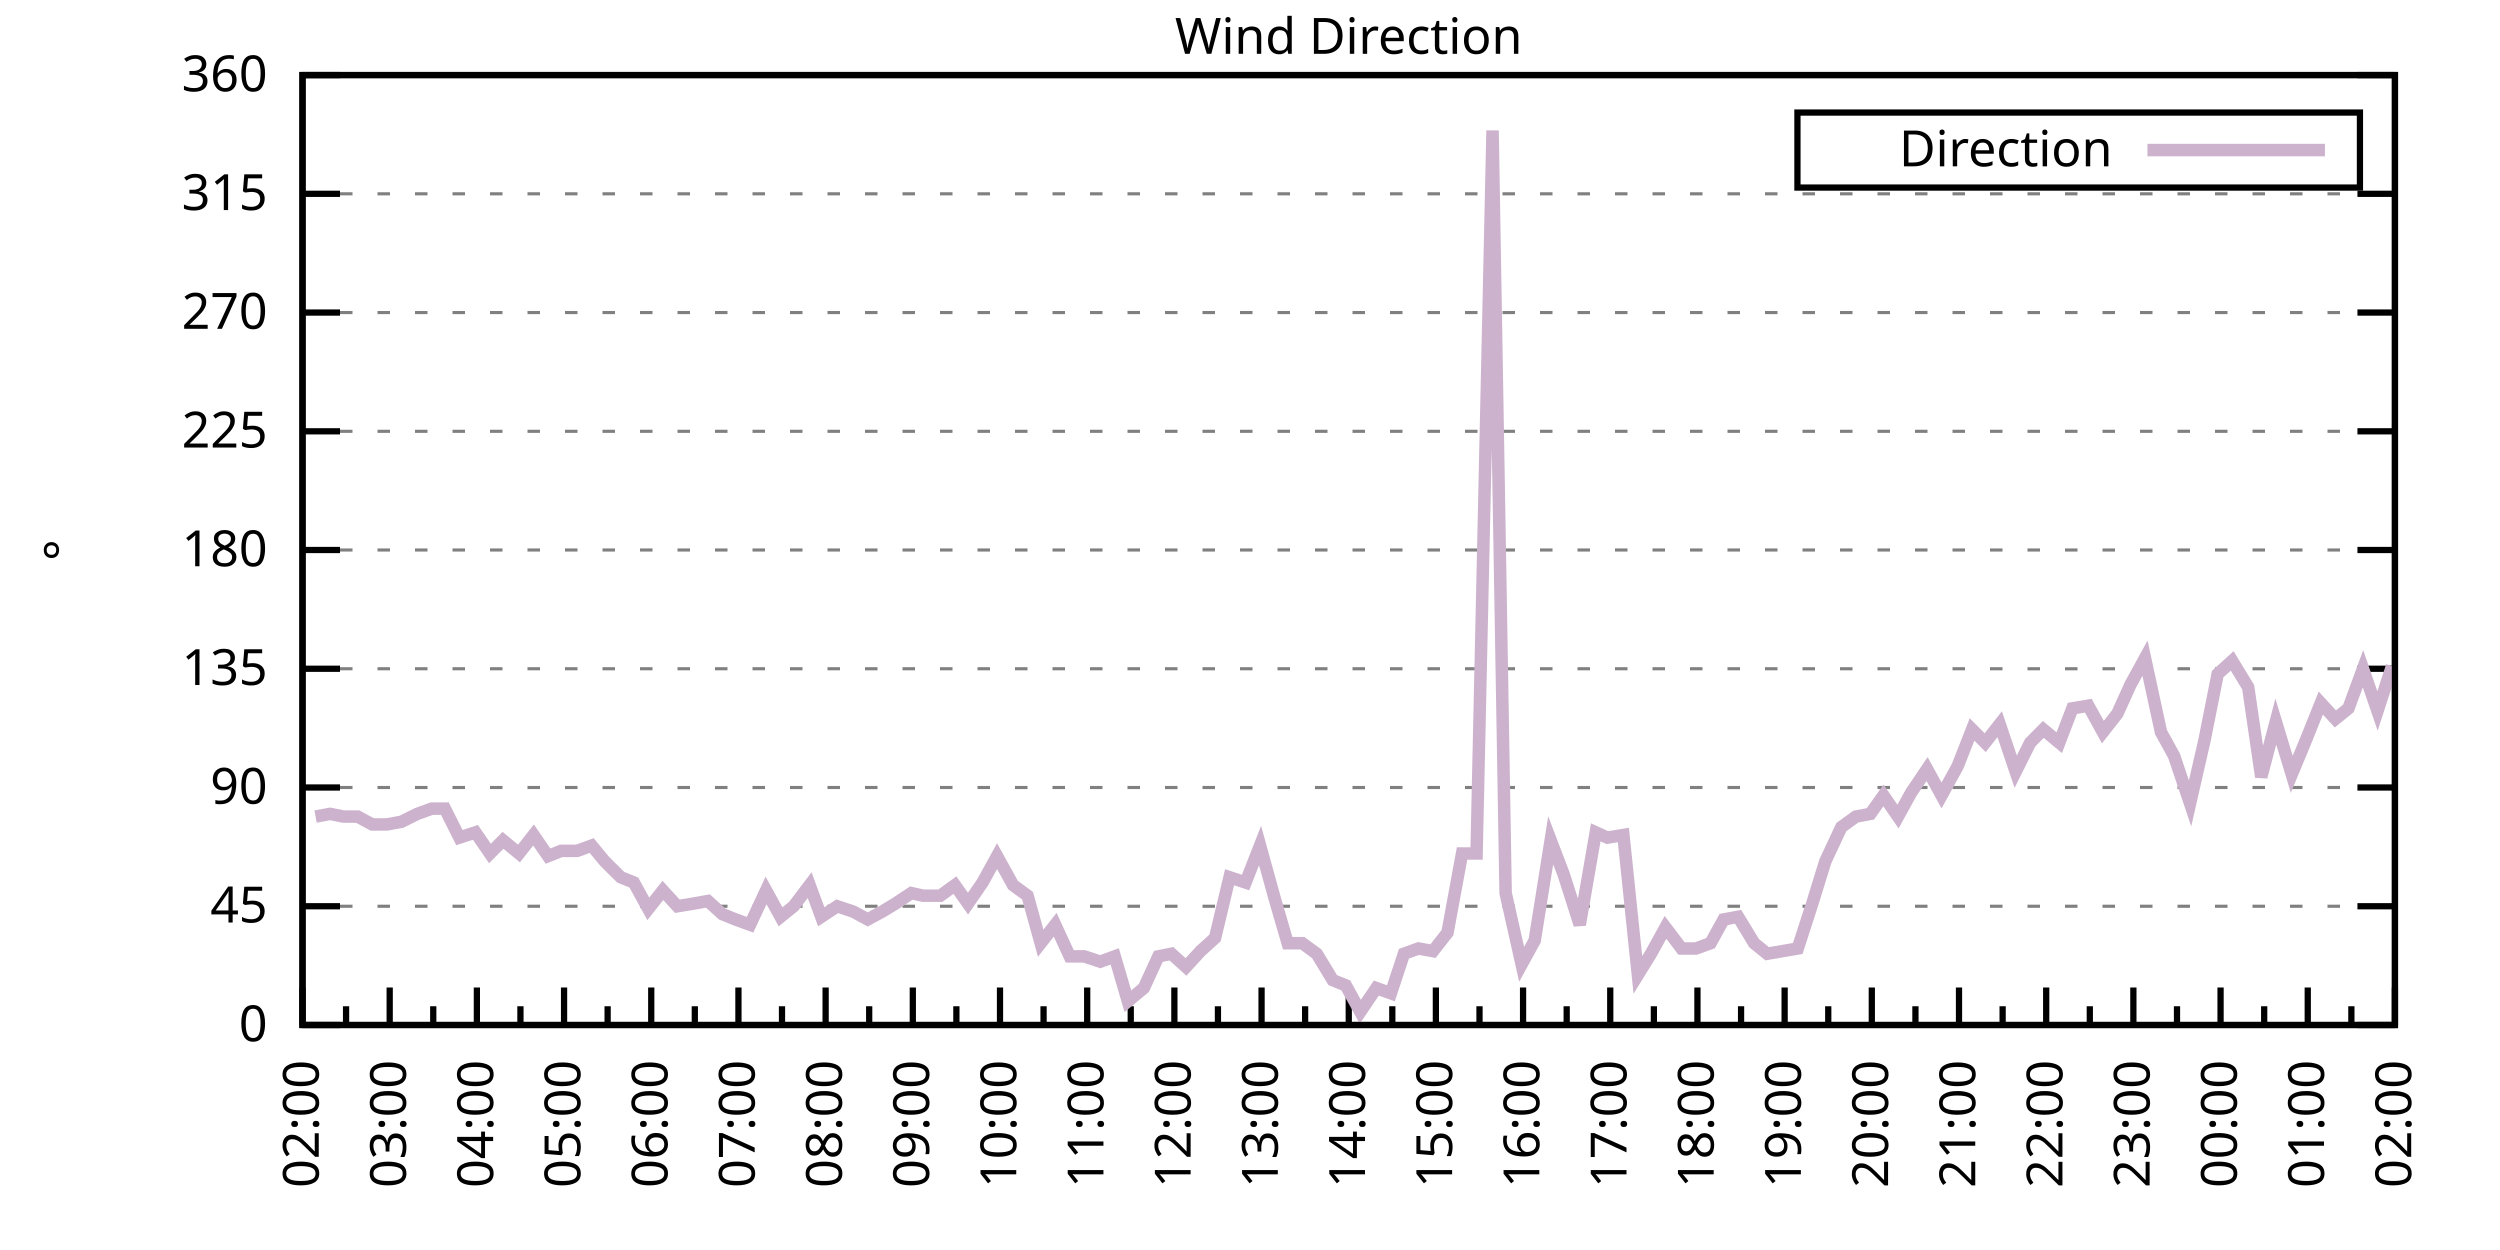
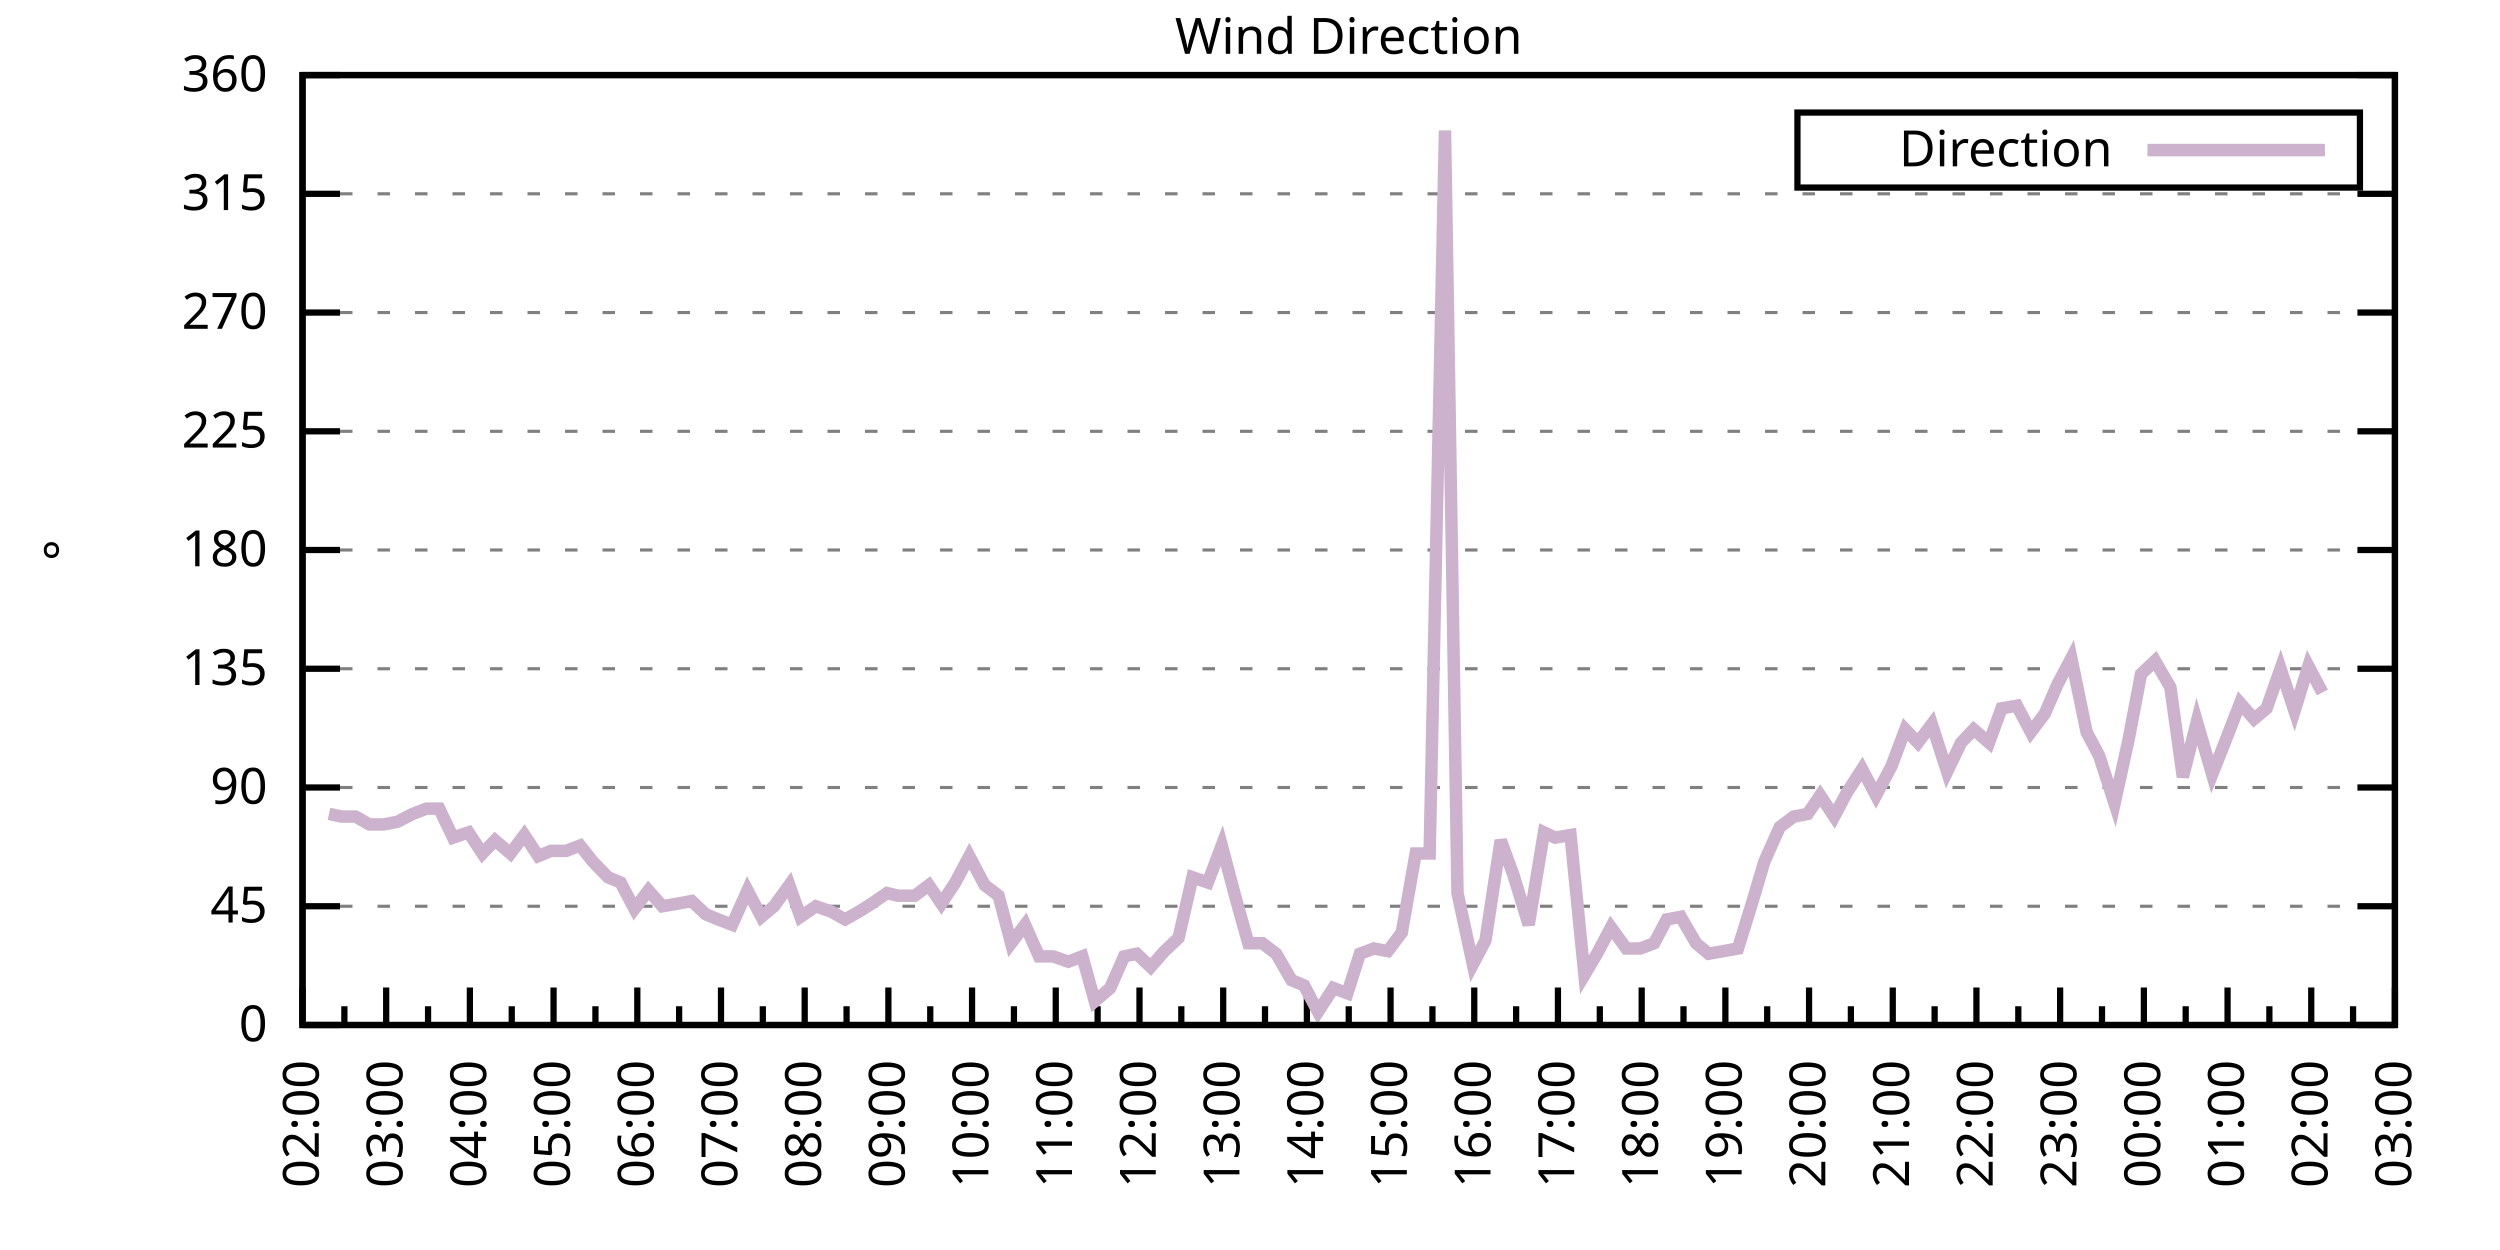
<svg xmlns="http://www.w3.org/2000/svg" xmlns:xlink="http://www.w3.org/1999/xlink" width="400" height="200" viewBox="0 0 400 200">
  <g id="gnuplot_canvas">
    <rect x="0" y="0" width="400" height="200" fill="none" />
    <defs>
      <circle id="gpDot" r="0.5" stroke-width="0.5" stroke="currentColor" />
      <path id="gpPt0" stroke-width="0.333" stroke="currentColor" d="M-1,0 h2 M0,-1 v2" />
      <path id="gpPt1" stroke-width="0.333" stroke="currentColor" d="M-1,-1 L1,1 M1,-1 L-1,1" />
      <path id="gpPt2" stroke-width="0.333" stroke="currentColor" d="M-1,0 L1,0 M0,-1 L0,1 M-1,-1 L1,1 M-1,1 L1,-1" />
      <rect id="gpPt3" stroke-width="0.333" stroke="currentColor" x="-1" y="-1" width="2" height="2" />
      <rect id="gpPt4" stroke-width="0.333" stroke="currentColor" fill="currentColor" x="-1" y="-1" width="2" height="2" />
      <circle id="gpPt5" stroke-width="0.333" stroke="currentColor" cx="0" cy="0" r="1" />
      <use xlink:href="#gpPt5" id="gpPt6" fill="currentColor" stroke="none" />
      <path id="gpPt7" stroke-width="0.333" stroke="currentColor" d="M0,-1.33 L-1.33,0.67 L1.33,0.67 z" />
      <use xlink:href="#gpPt7" id="gpPt8" fill="currentColor" stroke="none" />
      <use xlink:href="#gpPt7" id="gpPt9" stroke="currentColor" transform="rotate(180)" />
      <use xlink:href="#gpPt9" id="gpPt10" fill="currentColor" stroke="none" />
      <use xlink:href="#gpPt3" id="gpPt11" stroke="currentColor" transform="rotate(45)" />
      <use xlink:href="#gpPt11" id="gpPt12" fill="currentColor" stroke="none" />
      <path id="gpPt13" stroke-width="0.333" stroke="currentColor" d="M0,1.330 L1.265,0.411 L0.782,-1.067 L-0.782,-1.076 L-1.265,0.411 z" />
      <use xlink:href="#gpPt13" id="gpPt14" fill="currentColor" stroke="none" />
      <filter id="textbox" filterUnits="objectBoundingBox" x="0" y="0" height="1" width="1">
        <feFlood flood-color="white" flood-opacity="1" result="bgnd" />
        <feComposite in="SourceGraphic" in2="bgnd" operator="atop" />
      </filter>
      <filter id="greybox" filterUnits="objectBoundingBox" x="0" y="0" height="1" width="1">
        <feFlood flood-color="lightgrey" flood-opacity="1" result="grey" />
        <feComposite in="SourceGraphic" in2="grey" operator="atop" />
      </filter>
    </defs>
    <g fill="none" color="white" stroke="currentColor" stroke-width="1.00" stroke-linecap="butt" stroke-linejoin="miter">
</g>
    <g fill="none" color="black" stroke="currentColor" stroke-width="1.00" stroke-linecap="butt" stroke-linejoin="miter">
      <g stroke="none" shape-rendering="crispEdges">
        <polygon fill="rgb(255, 255, 255)" points="48.40,164.00 383.18,164.00 383.18,12.02 48.40,12.02 " />
      </g>
    </g>
    <g fill="none" color="black" stroke="currentColor" stroke-width="1.00" stroke-linecap="butt" stroke-linejoin="miter">
</g>
    <g fill="none" color="black" stroke="black" stroke-width="0.50" stroke-linecap="butt" stroke-linejoin="miter">
</g>
    <g fill="none" color="gray" stroke="currentColor" stroke-width="0.50" stroke-linecap="butt" stroke-linejoin="miter">
      <path stroke="gray" stroke-dasharray="2,4" class="gridline" d="M48.40,164.00 L383.19,164.00  " />
    </g>
    <g fill="none" color="gray" stroke="gray" stroke-width="1.00" stroke-linecap="butt" stroke-linejoin="miter">
</g>
    <g fill="none" color="black" stroke="currentColor" stroke-width="1.00" stroke-linecap="butt" stroke-linejoin="miter">
      <path stroke="black" d="M48.40,164.00 L54.40,164.00 M383.19,164.00 L377.19,164.00  " />
      <g transform="translate(42.80,166.60)" stroke="none" fill="black" font-family="Sans" font-size="8.00" text-anchor="end">
        <text>
          <tspan font-family="Sans"> 0</tspan>
        </text>
      </g>
    </g>
    <g fill="none" color="black" stroke="currentColor" stroke-width="1.00" stroke-linecap="butt" stroke-linejoin="miter">
</g>
    <g fill="none" color="black" stroke="black" stroke-width="0.50" stroke-linecap="butt" stroke-linejoin="miter">
</g>
    <g fill="none" color="gray" stroke="currentColor" stroke-width="0.50" stroke-linecap="butt" stroke-linejoin="miter">
      <path stroke="gray" stroke-dasharray="2,4" class="gridline" d="M48.40,145.00 L383.19,145.00  " />
    </g>
    <g fill="none" color="gray" stroke="gray" stroke-width="1.00" stroke-linecap="butt" stroke-linejoin="miter">
</g>
    <g fill="none" color="black" stroke="currentColor" stroke-width="1.00" stroke-linecap="butt" stroke-linejoin="miter">
      <path stroke="black" d="M48.40,145.00 L54.40,145.00 M383.19,145.00 L377.19,145.00  " />
      <g transform="translate(42.80,147.60)" stroke="none" fill="black" font-family="Sans" font-size="8.00" text-anchor="end">
        <text>
          <tspan font-family="Sans"> 45</tspan>
        </text>
      </g>
    </g>
    <g fill="none" color="black" stroke="currentColor" stroke-width="1.00" stroke-linecap="butt" stroke-linejoin="miter">
</g>
    <g fill="none" color="black" stroke="black" stroke-width="0.50" stroke-linecap="butt" stroke-linejoin="miter">
</g>
    <g fill="none" color="gray" stroke="currentColor" stroke-width="0.50" stroke-linecap="butt" stroke-linejoin="miter">
      <path stroke="gray" stroke-dasharray="2,4" class="gridline" d="M48.40,126.00 L383.19,126.00  " />
    </g>
    <g fill="none" color="gray" stroke="gray" stroke-width="1.00" stroke-linecap="butt" stroke-linejoin="miter">
</g>
    <g fill="none" color="black" stroke="currentColor" stroke-width="1.00" stroke-linecap="butt" stroke-linejoin="miter">
      <path stroke="black" d="M48.40,126.00 L54.40,126.00 M383.19,126.00 L377.19,126.00  " />
      <g transform="translate(42.80,128.60)" stroke="none" fill="black" font-family="Sans" font-size="8.00" text-anchor="end">
        <text>
          <tspan font-family="Sans"> 90</tspan>
        </text>
      </g>
    </g>
    <g fill="none" color="black" stroke="currentColor" stroke-width="1.00" stroke-linecap="butt" stroke-linejoin="miter">
</g>
    <g fill="none" color="black" stroke="black" stroke-width="0.50" stroke-linecap="butt" stroke-linejoin="miter">
</g>
    <g fill="none" color="gray" stroke="currentColor" stroke-width="0.50" stroke-linecap="butt" stroke-linejoin="miter">
      <path stroke="gray" stroke-dasharray="2,4" class="gridline" d="M48.40,107.00 L383.19,107.00  " />
    </g>
    <g fill="none" color="gray" stroke="gray" stroke-width="1.00" stroke-linecap="butt" stroke-linejoin="miter">
</g>
    <g fill="none" color="black" stroke="currentColor" stroke-width="1.00" stroke-linecap="butt" stroke-linejoin="miter">
      <path stroke="black" d="M48.40,107.00 L54.40,107.00 M383.19,107.00 L377.19,107.00  " />
      <g transform="translate(42.80,109.60)" stroke="none" fill="black" font-family="Sans" font-size="8.00" text-anchor="end">
        <text>
          <tspan font-family="Sans"> 135</tspan>
        </text>
      </g>
    </g>
    <g fill="none" color="black" stroke="currentColor" stroke-width="1.00" stroke-linecap="butt" stroke-linejoin="miter">
</g>
    <g fill="none" color="black" stroke="black" stroke-width="0.50" stroke-linecap="butt" stroke-linejoin="miter">
</g>
    <g fill="none" color="gray" stroke="currentColor" stroke-width="0.50" stroke-linecap="butt" stroke-linejoin="miter">
      <path stroke="gray" stroke-dasharray="2,4" class="gridline" d="M48.40,88.00 L383.19,88.00  " />
    </g>
    <g fill="none" color="gray" stroke="gray" stroke-width="1.00" stroke-linecap="butt" stroke-linejoin="miter">
</g>
    <g fill="none" color="black" stroke="currentColor" stroke-width="1.00" stroke-linecap="butt" stroke-linejoin="miter">
      <path stroke="black" d="M48.40,88.00 L54.40,88.00 M383.19,88.00 L377.19,88.00  " />
      <g transform="translate(42.80,90.60)" stroke="none" fill="black" font-family="Sans" font-size="8.00" text-anchor="end">
        <text>
          <tspan font-family="Sans"> 180</tspan>
        </text>
      </g>
    </g>
    <g fill="none" color="black" stroke="currentColor" stroke-width="1.00" stroke-linecap="butt" stroke-linejoin="miter">
</g>
    <g fill="none" color="black" stroke="black" stroke-width="0.50" stroke-linecap="butt" stroke-linejoin="miter">
</g>
    <g fill="none" color="gray" stroke="currentColor" stroke-width="0.50" stroke-linecap="butt" stroke-linejoin="miter">
      <path stroke="gray" stroke-dasharray="2,4" class="gridline" d="M48.40,69.01 L383.19,69.01  " />
    </g>
    <g fill="none" color="gray" stroke="gray" stroke-width="1.00" stroke-linecap="butt" stroke-linejoin="miter">
</g>
    <g fill="none" color="black" stroke="currentColor" stroke-width="1.00" stroke-linecap="butt" stroke-linejoin="miter">
      <path stroke="black" d="M48.40,69.01 L54.40,69.01 M383.19,69.01 L377.19,69.01  " />
      <g transform="translate(42.80,71.61)" stroke="none" fill="black" font-family="Sans" font-size="8.00" text-anchor="end">
        <text>
          <tspan font-family="Sans"> 225</tspan>
        </text>
      </g>
    </g>
    <g fill="none" color="black" stroke="currentColor" stroke-width="1.00" stroke-linecap="butt" stroke-linejoin="miter">
</g>
    <g fill="none" color="black" stroke="black" stroke-width="0.50" stroke-linecap="butt" stroke-linejoin="miter">
</g>
    <g fill="none" color="gray" stroke="currentColor" stroke-width="0.50" stroke-linecap="butt" stroke-linejoin="miter">
      <path stroke="gray" stroke-dasharray="2,4" class="gridline" d="M48.40,50.01 L383.19,50.01  " />
    </g>
    <g fill="none" color="gray" stroke="gray" stroke-width="1.00" stroke-linecap="butt" stroke-linejoin="miter">
</g>
    <g fill="none" color="black" stroke="currentColor" stroke-width="1.00" stroke-linecap="butt" stroke-linejoin="miter">
      <path stroke="black" d="M48.40,50.01 L54.40,50.01 M383.19,50.01 L377.19,50.01  " />
      <g transform="translate(42.80,52.61)" stroke="none" fill="black" font-family="Sans" font-size="8.00" text-anchor="end">
        <text>
          <tspan font-family="Sans"> 270</tspan>
        </text>
      </g>
    </g>
    <g fill="none" color="black" stroke="currentColor" stroke-width="1.00" stroke-linecap="butt" stroke-linejoin="miter">
</g>
    <g fill="none" color="black" stroke="black" stroke-width="0.50" stroke-linecap="butt" stroke-linejoin="miter">
</g>
    <g fill="none" color="gray" stroke="currentColor" stroke-width="0.50" stroke-linecap="butt" stroke-linejoin="miter">
      <path stroke="gray" stroke-dasharray="2,4" class="gridline" d="M48.40,31.01 L383.19,31.01  " />
    </g>
    <g fill="none" color="gray" stroke="gray" stroke-width="1.00" stroke-linecap="butt" stroke-linejoin="miter">
</g>
    <g fill="none" color="black" stroke="currentColor" stroke-width="1.00" stroke-linecap="butt" stroke-linejoin="miter">
      <path stroke="black" d="M48.40,31.01 L54.40,31.01 M383.19,31.01 L377.19,31.01  " />
      <g transform="translate(42.80,33.61)" stroke="none" fill="black" font-family="Sans" font-size="8.00" text-anchor="end">
        <text>
          <tspan font-family="Sans"> 315</tspan>
        </text>
      </g>
    </g>
    <g fill="none" color="black" stroke="currentColor" stroke-width="1.00" stroke-linecap="butt" stroke-linejoin="miter">
</g>
    <g fill="none" color="black" stroke="black" stroke-width="0.50" stroke-linecap="butt" stroke-linejoin="miter">
</g>
    <g fill="none" color="gray" stroke="currentColor" stroke-width="0.50" stroke-linecap="butt" stroke-linejoin="miter">
      <path stroke="gray" stroke-dasharray="2,4" class="gridline" d="M48.40,12.01 L383.19,12.01  " />
    </g>
    <g fill="none" color="gray" stroke="gray" stroke-width="1.00" stroke-linecap="butt" stroke-linejoin="miter">
</g>
    <g fill="none" color="black" stroke="currentColor" stroke-width="1.00" stroke-linecap="butt" stroke-linejoin="miter">
      <path stroke="black" d="M48.40,12.01 L54.40,12.01 M383.19,12.01 L377.19,12.01  " />
      <g transform="translate(42.80,14.61)" stroke="none" fill="black" font-family="Sans" font-size="8.00" text-anchor="end">
        <text>
          <tspan font-family="Sans"> 360</tspan>
        </text>
      </g>
    </g>
    <g fill="none" color="black" stroke="currentColor" stroke-width="1.00" stroke-linecap="butt" stroke-linejoin="miter">
      <path stroke="black" d="M48.40,164.00 L48.40,158.00  " />
      <g transform="translate(51.00,169.60) rotate(270)" stroke="none" fill="black" font-family="Sans" font-size="8.00" text-anchor="end">
        <text>
          <tspan font-family="Sans">02:00</tspan>
        </text>
      </g>
    </g>
    <g fill="none" color="black" stroke="currentColor" stroke-width="1.00" stroke-linecap="butt" stroke-linejoin="miter">
-       <path stroke="black" d="M55.37,164.00 L55.37,161.00 M62.35,164.00 L62.35,158.00  " />
-       <g transform="translate(64.95,169.60) rotate(270)" stroke="none" fill="black" font-family="Sans" font-size="8.00" text-anchor="end">
+       <path stroke="black" d="M55.10,164.00 L55.10,161.00 M61.79,164.00 L61.79,158.00  " />
+       <g transform="translate(64.39,169.60) rotate(270)" stroke="none" fill="black" font-family="Sans" font-size="8.00" text-anchor="end">
        <text>
          <tspan font-family="Sans">03:00</tspan>
        </text>
      </g>
    </g>
    <g fill="none" color="black" stroke="currentColor" stroke-width="1.00" stroke-linecap="butt" stroke-linejoin="miter">
-       <path stroke="black" d="M69.32,164.00 L69.32,161.00 M76.30,164.00 L76.30,158.00  " />
-       <g transform="translate(78.90,169.60) rotate(270)" stroke="none" fill="black" font-family="Sans" font-size="8.00" text-anchor="end">
+       <path stroke="black" d="M68.49,164.00 L68.49,161.00 M75.18,164.00 L75.18,158.00  " />
+       <g transform="translate(77.78,169.60) rotate(270)" stroke="none" fill="black" font-family="Sans" font-size="8.00" text-anchor="end">
        <text>
          <tspan font-family="Sans">04:00</tspan>
        </text>
      </g>
    </g>
    <g fill="none" color="black" stroke="currentColor" stroke-width="1.00" stroke-linecap="butt" stroke-linejoin="miter">
-       <path stroke="black" d="M83.27,164.00 L83.27,161.00 M90.25,164.00 L90.25,158.00  " />
-       <g transform="translate(92.85,169.60) rotate(270)" stroke="none" fill="black" font-family="Sans" font-size="8.00" text-anchor="end">
+       <path stroke="black" d="M81.88,164.00 L81.88,161.00 M88.57,164.00 L88.57,158.00  " />
+       <g transform="translate(91.17,169.60) rotate(270)" stroke="none" fill="black" font-family="Sans" font-size="8.00" text-anchor="end">
        <text>
          <tspan font-family="Sans">05:00</tspan>
        </text>
      </g>
    </g>
    <g fill="none" color="black" stroke="currentColor" stroke-width="1.00" stroke-linecap="butt" stroke-linejoin="miter">
-       <path stroke="black" d="M97.22,164.00 L97.22,161.00 M104.20,164.00 L104.20,158.00  " />
-       <g transform="translate(106.80,169.60) rotate(270)" stroke="none" fill="black" font-family="Sans" font-size="8.00" text-anchor="end">
+       <path stroke="black" d="M95.27,164.00 L95.27,161.00 M101.97,164.00 L101.97,158.00  " />
+       <g transform="translate(104.57,169.60) rotate(270)" stroke="none" fill="black" font-family="Sans" font-size="8.00" text-anchor="end">
        <text>
          <tspan font-family="Sans">06:00</tspan>
        </text>
      </g>
    </g>
    <g fill="none" color="black" stroke="currentColor" stroke-width="1.00" stroke-linecap="butt" stroke-linejoin="miter">
-       <path stroke="black" d="M111.17,164.00 L111.17,161.00 M118.15,164.00 L118.15,158.00  " />
-       <g transform="translate(120.75,169.60) rotate(270)" stroke="none" fill="black" font-family="Sans" font-size="8.00" text-anchor="end">
+       <path stroke="black" d="M108.66,164.00 L108.66,161.00 M115.36,164.00 L115.36,158.00  " />
+       <g transform="translate(117.96,169.60) rotate(270)" stroke="none" fill="black" font-family="Sans" font-size="8.00" text-anchor="end">
        <text>
          <tspan font-family="Sans">07:00</tspan>
        </text>
      </g>
    </g>
    <g fill="none" color="black" stroke="currentColor" stroke-width="1.00" stroke-linecap="butt" stroke-linejoin="miter">
-       <path stroke="black" d="M125.12,164.00 L125.12,161.00 M132.10,164.00 L132.10,158.00  " />
-       <g transform="translate(134.70,169.60) rotate(270)" stroke="none" fill="black" font-family="Sans" font-size="8.00" text-anchor="end">
+       <path stroke="black" d="M122.05,164.00 L122.05,161.00 M128.75,164.00 L128.75,158.00  " />
+       <g transform="translate(131.35,169.60) rotate(270)" stroke="none" fill="black" font-family="Sans" font-size="8.00" text-anchor="end">
        <text>
          <tspan font-family="Sans">08:00</tspan>
        </text>
      </g>
    </g>
    <g fill="none" color="black" stroke="currentColor" stroke-width="1.00" stroke-linecap="butt" stroke-linejoin="miter">
-       <path stroke="black" d="M139.07,164.00 L139.07,161.00 M146.05,164.00 L146.05,158.00  " />
-       <g transform="translate(148.65,169.60) rotate(270)" stroke="none" fill="black" font-family="Sans" font-size="8.00" text-anchor="end">
+       <path stroke="black" d="M135.45,164.00 L135.45,161.00 M142.14,164.00 L142.14,158.00  " />
+       <g transform="translate(144.74,169.60) rotate(270)" stroke="none" fill="black" font-family="Sans" font-size="8.00" text-anchor="end">
        <text>
          <tspan font-family="Sans">09:00</tspan>
        </text>
      </g>
    </g>
    <g fill="none" color="black" stroke="currentColor" stroke-width="1.00" stroke-linecap="butt" stroke-linejoin="miter">
-       <path stroke="black" d="M153.02,164.00 L153.02,161.00 M160.00,164.00 L160.00,158.00  " />
-       <g transform="translate(162.60,169.60) rotate(270)" stroke="none" fill="black" font-family="Sans" font-size="8.00" text-anchor="end">
+       <path stroke="black" d="M148.84,164.00 L148.84,161.00 M155.53,164.00 L155.53,158.00  " />
+       <g transform="translate(158.13,169.60) rotate(270)" stroke="none" fill="black" font-family="Sans" font-size="8.00" text-anchor="end">
        <text>
          <tspan font-family="Sans">10:00</tspan>
        </text>
      </g>
    </g>
    <g fill="none" color="black" stroke="currentColor" stroke-width="1.00" stroke-linecap="butt" stroke-linejoin="miter">
-       <path stroke="black" d="M166.97,164.00 L166.97,161.00 M173.95,164.00 L173.95,158.00  " />
-       <g transform="translate(176.55,169.60) rotate(270)" stroke="none" fill="black" font-family="Sans" font-size="8.00" text-anchor="end">
+       <path stroke="black" d="M162.23,164.00 L162.23,161.00 M168.92,164.00 L168.92,158.00  " />
+       <g transform="translate(171.52,169.60) rotate(270)" stroke="none" fill="black" font-family="Sans" font-size="8.00" text-anchor="end">
        <text>
          <tspan font-family="Sans">11:00</tspan>
        </text>
      </g>
    </g>
    <g fill="none" color="black" stroke="currentColor" stroke-width="1.00" stroke-linecap="butt" stroke-linejoin="miter">
-       <path stroke="black" d="M180.92,164.00 L180.92,161.00 M187.90,164.00 L187.90,158.00  " />
-       <g transform="translate(190.50,169.60) rotate(270)" stroke="none" fill="black" font-family="Sans" font-size="8.00" text-anchor="end">
+       <path stroke="black" d="M175.62,164.00 L175.62,161.00 M182.32,164.00 L182.32,158.00  " />
+       <g transform="translate(184.92,169.60) rotate(270)" stroke="none" fill="black" font-family="Sans" font-size="8.00" text-anchor="end">
        <text>
          <tspan font-family="Sans">12:00</tspan>
        </text>
      </g>
    </g>
    <g fill="none" color="black" stroke="currentColor" stroke-width="1.00" stroke-linecap="butt" stroke-linejoin="miter">
-       <path stroke="black" d="M194.87,164.00 L194.87,161.00 M201.85,164.00 L201.85,158.00  " />
-       <g transform="translate(204.45,169.60) rotate(270)" stroke="none" fill="black" font-family="Sans" font-size="8.00" text-anchor="end">
+       <path stroke="black" d="M189.01,164.00 L189.01,161.00 M195.71,164.00 L195.71,158.00  " />
+       <g transform="translate(198.31,169.60) rotate(270)" stroke="none" fill="black" font-family="Sans" font-size="8.00" text-anchor="end">
        <text>
          <tspan font-family="Sans">13:00</tspan>
        </text>
      </g>
    </g>
    <g fill="none" color="black" stroke="currentColor" stroke-width="1.00" stroke-linecap="butt" stroke-linejoin="miter">
-       <path stroke="black" d="M208.82,164.00 L208.82,161.00 M215.80,164.00 L215.80,158.00  " />
-       <g transform="translate(218.40,169.60) rotate(270)" stroke="none" fill="black" font-family="Sans" font-size="8.00" text-anchor="end">
+       <path stroke="black" d="M202.40,164.00 L202.40,161.00 M209.10,164.00 L209.10,158.00  " />
+       <g transform="translate(211.70,169.60) rotate(270)" stroke="none" fill="black" font-family="Sans" font-size="8.00" text-anchor="end">
        <text>
          <tspan font-family="Sans">14:00</tspan>
        </text>
      </g>
    </g>
    <g fill="none" color="black" stroke="currentColor" stroke-width="1.00" stroke-linecap="butt" stroke-linejoin="miter">
-       <path stroke="black" d="M222.77,164.00 L222.77,161.00 M229.74,164.00 L229.74,158.00  " />
-       <g transform="translate(232.34,169.60) rotate(270)" stroke="none" fill="black" font-family="Sans" font-size="8.00" text-anchor="end">
+       <path stroke="black" d="M215.80,164.00 L215.80,161.00 M222.49,164.00 L222.49,158.00  " />
+       <g transform="translate(225.09,169.60) rotate(270)" stroke="none" fill="black" font-family="Sans" font-size="8.00" text-anchor="end">
        <text>
          <tspan font-family="Sans">15:00</tspan>
        </text>
      </g>
    </g>
    <g fill="none" color="black" stroke="currentColor" stroke-width="1.00" stroke-linecap="butt" stroke-linejoin="miter">
-       <path stroke="black" d="M236.72,164.00 L236.72,161.00 M243.69,164.00 L243.69,158.00  " />
-       <g transform="translate(246.29,169.60) rotate(270)" stroke="none" fill="black" font-family="Sans" font-size="8.00" text-anchor="end">
+       <path stroke="black" d="M229.19,164.00 L229.19,161.00 M235.88,164.00 L235.88,158.00  " />
+       <g transform="translate(238.48,169.60) rotate(270)" stroke="none" fill="black" font-family="Sans" font-size="8.00" text-anchor="end">
        <text>
          <tspan font-family="Sans">16:00</tspan>
        </text>
      </g>
    </g>
    <g fill="none" color="black" stroke="currentColor" stroke-width="1.00" stroke-linecap="butt" stroke-linejoin="miter">
-       <path stroke="black" d="M250.67,164.00 L250.67,161.00 M257.64,164.00 L257.64,158.00  " />
-       <g transform="translate(260.24,169.60) rotate(270)" stroke="none" fill="black" font-family="Sans" font-size="8.00" text-anchor="end">
+       <path stroke="black" d="M242.58,164.00 L242.58,161.00 M249.27,164.00 L249.27,158.00  " />
+       <g transform="translate(251.87,169.60) rotate(270)" stroke="none" fill="black" font-family="Sans" font-size="8.00" text-anchor="end">
        <text>
          <tspan font-family="Sans">17:00</tspan>
        </text>
      </g>
    </g>
    <g fill="none" color="black" stroke="currentColor" stroke-width="1.00" stroke-linecap="butt" stroke-linejoin="miter">
-       <path stroke="black" d="M264.62,164.00 L264.62,161.00 M271.59,164.00 L271.59,158.00  " />
-       <g transform="translate(274.19,169.60) rotate(270)" stroke="none" fill="black" font-family="Sans" font-size="8.00" text-anchor="end">
+       <path stroke="black" d="M255.97,164.00 L255.97,161.00 M262.67,164.00 L262.67,158.00  " />
+       <g transform="translate(265.27,169.60) rotate(270)" stroke="none" fill="black" font-family="Sans" font-size="8.00" text-anchor="end">
        <text>
          <tspan font-family="Sans">18:00</tspan>
        </text>
      </g>
    </g>
    <g fill="none" color="black" stroke="currentColor" stroke-width="1.00" stroke-linecap="butt" stroke-linejoin="miter">
-       <path stroke="black" d="M278.57,164.00 L278.57,161.00 M285.54,164.00 L285.54,158.00  " />
-       <g transform="translate(288.14,169.60) rotate(270)" stroke="none" fill="black" font-family="Sans" font-size="8.00" text-anchor="end">
+       <path stroke="black" d="M269.36,164.00 L269.36,161.00 M276.06,164.00 L276.06,158.00  " />
+       <g transform="translate(278.66,169.60) rotate(270)" stroke="none" fill="black" font-family="Sans" font-size="8.00" text-anchor="end">
        <text>
          <tspan font-family="Sans">19:00</tspan>
        </text>
      </g>
    </g>
    <g fill="none" color="black" stroke="currentColor" stroke-width="1.00" stroke-linecap="butt" stroke-linejoin="miter">
-       <path stroke="black" d="M292.52,164.00 L292.52,161.00 M299.49,164.00 L299.49,158.00  " />
-       <g transform="translate(302.09,169.60) rotate(270)" stroke="none" fill="black" font-family="Sans" font-size="8.00" text-anchor="end">
+       <path stroke="black" d="M282.75,164.00 L282.75,161.00 M289.45,164.00 L289.45,158.00  " />
+       <g transform="translate(292.05,169.60) rotate(270)" stroke="none" fill="black" font-family="Sans" font-size="8.00" text-anchor="end">
        <text>
          <tspan font-family="Sans">20:00</tspan>
        </text>
      </g>
    </g>
    <g fill="none" color="black" stroke="currentColor" stroke-width="1.00" stroke-linecap="butt" stroke-linejoin="miter">
-       <path stroke="black" d="M306.47,164.00 L306.47,161.00 M313.44,164.00 L313.44,158.00  " />
-       <g transform="translate(316.04,169.60) rotate(270)" stroke="none" fill="black" font-family="Sans" font-size="8.00" text-anchor="end">
+       <path stroke="black" d="M296.14,164.00 L296.14,161.00 M302.84,164.00 L302.84,158.00  " />
+       <g transform="translate(305.44,169.60) rotate(270)" stroke="none" fill="black" font-family="Sans" font-size="8.00" text-anchor="end">
        <text>
          <tspan font-family="Sans">21:00</tspan>
        </text>
      </g>
    </g>
    <g fill="none" color="black" stroke="currentColor" stroke-width="1.00" stroke-linecap="butt" stroke-linejoin="miter">
-       <path stroke="black" d="M320.42,164.00 L320.42,161.00 M327.39,164.00 L327.39,158.00  " />
-       <g transform="translate(329.99,169.60) rotate(270)" stroke="none" fill="black" font-family="Sans" font-size="8.00" text-anchor="end">
+       <path stroke="black" d="M309.54,164.00 L309.54,161.00 M316.23,164.00 L316.23,158.00  " />
+       <g transform="translate(318.83,169.60) rotate(270)" stroke="none" fill="black" font-family="Sans" font-size="8.00" text-anchor="end">
        <text>
          <tspan font-family="Sans">22:00</tspan>
        </text>
      </g>
    </g>
    <g fill="none" color="black" stroke="currentColor" stroke-width="1.00" stroke-linecap="butt" stroke-linejoin="miter">
-       <path stroke="black" d="M334.37,164.00 L334.37,161.00 M341.34,164.00 L341.34,158.00  " />
-       <g transform="translate(343.94,169.60) rotate(270)" stroke="none" fill="black" font-family="Sans" font-size="8.00" text-anchor="end">
+       <path stroke="black" d="M322.93,164.00 L322.93,161.00 M329.62,164.00 L329.62,158.00  " />
+       <g transform="translate(332.22,169.60) rotate(270)" stroke="none" fill="black" font-family="Sans" font-size="8.00" text-anchor="end">
        <text>
          <tspan font-family="Sans">23:00</tspan>
        </text>
      </g>
    </g>
    <g fill="none" color="black" stroke="currentColor" stroke-width="1.00" stroke-linecap="butt" stroke-linejoin="miter">
-       <path stroke="black" d="M348.32,164.00 L348.32,161.00 M355.29,164.00 L355.29,158.00  " />
-       <g transform="translate(357.89,169.60) rotate(270)" stroke="none" fill="black" font-family="Sans" font-size="8.00" text-anchor="end">
+       <path stroke="black" d="M336.32,164.00 L336.32,161.00 M343.02,164.00 L343.02,158.00  " />
+       <g transform="translate(345.62,169.60) rotate(270)" stroke="none" fill="black" font-family="Sans" font-size="8.00" text-anchor="end">
        <text>
          <tspan font-family="Sans">00:00</tspan>
        </text>
      </g>
    </g>
    <g fill="none" color="black" stroke="currentColor" stroke-width="1.00" stroke-linecap="butt" stroke-linejoin="miter">
-       <path stroke="black" d="M362.27,164.00 L362.27,161.00 M369.24,164.00 L369.24,158.00  " />
-       <g transform="translate(371.84,169.60) rotate(270)" stroke="none" fill="black" font-family="Sans" font-size="8.00" text-anchor="end">
+       <path stroke="black" d="M349.71,164.00 L349.71,161.00 M356.41,164.00 L356.41,158.00  " />
+       <g transform="translate(359.01,169.60) rotate(270)" stroke="none" fill="black" font-family="Sans" font-size="8.00" text-anchor="end">
        <text>
          <tspan font-family="Sans">01:00</tspan>
        </text>
      </g>
    </g>
    <g fill="none" color="black" stroke="currentColor" stroke-width="1.00" stroke-linecap="butt" stroke-linejoin="miter">
-       <path stroke="black" d="M376.22,164.00 L376.22,161.00 M383.19,164.00 L383.19,158.00  " />
+       <path stroke="black" d="M363.10,164.00 L363.10,161.00 M369.80,164.00 L369.80,158.00  " />
+       <g transform="translate(372.40,169.60) rotate(270)" stroke="none" fill="black" font-family="Sans" font-size="8.00" text-anchor="end">
+         <text>
+           <tspan font-family="Sans">02:00</tspan>
+         </text>
+       </g>
+     </g>
+     <g fill="none" color="black" stroke="currentColor" stroke-width="1.00" stroke-linecap="butt" stroke-linejoin="miter">
+       <path stroke="black" d="M376.49,164.00 L376.49,161.00 M383.19,164.00 L383.19,158.00  " />
      <g transform="translate(385.79,169.60) rotate(270)" stroke="none" fill="black" font-family="Sans" font-size="8.00" text-anchor="end">
        <text>
-           <tspan font-family="Sans">02:00</tspan>
+           <tspan font-family="Sans">03:00</tspan>
        </text>
      </g>
    </g>
    <g fill="none" color="black" stroke="currentColor" stroke-width="1.00" stroke-linecap="butt" stroke-linejoin="miter">
</g>
    <g fill="none" color="black" stroke="currentColor" stroke-width="1.00" stroke-linecap="butt" stroke-linejoin="miter">
      <path stroke="black" d="M48.40,12.01 L48.40,164.00 L383.19,164.00 L383.19,12.01 L48.40,12.01 Z  " />
    </g>
    <g fill="none" color="black" stroke="currentColor" stroke-width="1.00" stroke-linecap="butt" stroke-linejoin="miter">
      <g transform="translate(12.80,88.01) rotate(270)" stroke="none" fill="black" font-family="Sans" font-size="8.00" text-anchor="middle">
        <text>
          <tspan font-family="Sans">°</tspan>
        </text>
      </g>
    </g>
    <g fill="none" color="black" stroke="currentColor" stroke-width="1.00" stroke-linecap="butt" stroke-linejoin="miter">
</g>
    <g fill="none" color="black" stroke="currentColor" stroke-width="1.00" stroke-linecap="butt" stroke-linejoin="miter">
      <path stroke="black" d="M287.59,30.01 L287.59,18.01 L377.59,18.01 L377.59,30.01 L287.59,30.01 Z  " />
    </g>
    <g id="Wind_direction_plot_1">
      <g fill="none" color="white" stroke="black" stroke-width="2.00" stroke-linecap="butt" stroke-linejoin="miter">
</g>
      <g fill="none" color="black" stroke="currentColor" stroke-width="2.00" stroke-linecap="butt" stroke-linejoin="miter">
        <g transform="translate(337.99,26.61)" stroke="none" fill="black" font-family="Sans" font-size="8.00" text-anchor="end">
          <text>
            <tspan font-family="Sans">Direction</tspan>
          </text>
        </g>
      </g>
      <g fill="none" color="black" stroke="currentColor" stroke-width="2.00" stroke-linecap="butt" stroke-linejoin="miter">
-         <path stroke="rgb(204, 178, 204)" d="M343.59,24.01 L371.99,24.01 M50.49,130.65 L52.82,130.22 L54.91,130.65 L57.23,130.65 L59.56,131.91 L61.88,131.91   L64.21,131.49 L66.77,130.22 L69.09,129.38 L71.18,129.38 L73.51,134.02 L76.07,133.18 L78.39,136.56 L80.48,134.45   L83.04,136.56 L85.37,133.60 L87.69,136.98 L89.78,136.14 L92.34,136.14 L94.67,135.29 L96.76,137.82 L99.32,140.36   L101.41,141.20 L103.73,145.42 L106.06,142.47 L108.38,145.00 L110.94,144.58 L113.27,144.16 L115.59,146.27 L117.68,147.11   L120.01,147.96 L122.57,142.47 L124.89,146.69 L126.98,145.00 L129.54,141.62 L131.40,146.69 L133.96,145.00 L136.51,145.85   L138.84,147.11 L141.16,145.85 L143.26,144.58 L145.81,142.89 L147.67,143.31 L150.46,143.31 L152.79,141.62 L154.88,144.58   L157.21,141.20 L159.53,136.98 L162.09,141.62 L164.41,143.31 L166.51,150.91 L168.83,147.96 L171.16,153.02 L173.48,153.02   L176.04,153.87 L178.36,153.02 L180.46,160.20 L183.01,158.09 L185.34,153.02 L187.43,152.60 L189.76,154.71 L192.08,152.18   L194.41,150.07 L196.73,140.36 L199.29,141.20 L201.61,135.29 L203.94,143.73 L206.03,150.91 L208.36,150.91 L210.68,152.60   L213.24,156.82 L215.33,157.67 L217.65,161.89 L220.21,158.09 L222.54,158.93 L224.63,152.60 L226.95,151.76 L229.28,152.18   L231.60,149.22 L233.93,136.56 L236.25,136.56 L238.81,20.88 L240.90,142.89 L243.46,154.29 L245.55,150.49 L248.11,134.45   L250.20,139.93 L252.76,147.96 L255.32,133.18 L257.18,134.02 L259.74,133.60 L262.06,155.98 L264.15,152.60 L266.48,148.38   L269.04,151.76 L271.36,151.76 L273.69,150.91 L275.78,147.11 L278.10,146.69 L280.66,150.91 L282.75,152.60 L287.64,151.76   L289.96,144.58 L292.05,137.82 L294.61,132.34 L296.94,130.65 L299.26,130.22 L301.35,127.27 L303.68,130.65 L305.77,126.85   L308.33,123.05 L310.65,127.27 L313.21,122.62 L315.53,116.71 L317.63,118.83 L319.95,115.87 L322.51,123.47 L324.83,118.83   L326.93,116.71 L329.48,118.83 L331.58,113.34 L334.13,112.91 L336.46,117.14 L338.78,114.18 L340.88,109.54 L343.20,105.31   L345.76,117.14 L347.85,120.94 L350.41,128.54 L352.73,118.40 L354.83,107.85 L357.15,105.74 L359.71,109.96 L361.80,124.31   L364.13,115.45 L366.68,123.89 L368.78,118.83 L371.33,112.49 L373.66,115.03 L375.75,113.34 L378.08,107.00 L380.40,113.76   L382.73,106.58  " />
+         <path stroke="rgb(204, 178, 204)" d="M343.59,24.01 L371.99,24.01 M52.64,130.22 L54.65,130.65 L56.88,130.65 L59.11,131.91 L61.35,131.91 L63.58,131.49   L66.03,130.22 L68.26,129.38 L70.27,129.38 L72.50,134.02 L74.96,133.18 L77.19,136.56 L79.20,134.45 L81.66,136.56   L83.89,133.60 L86.12,136.98 L88.13,136.14 L90.58,136.14 L92.82,135.29 L94.82,137.82 L97.28,140.36 L99.29,141.20   L101.52,145.42 L103.75,142.47 L105.98,145.00 L108.44,144.58 L110.67,144.16 L112.90,146.27 L114.91,147.11 L117.14,147.96   L119.60,142.47 L121.83,146.69 L123.84,145.00 L126.29,141.62 L128.08,146.69 L130.54,145.00 L132.99,145.85 L135.22,147.11   L137.45,145.85 L139.46,144.58 L141.92,142.89 L143.70,143.31 L146.38,143.31 L148.61,141.62 L150.62,144.58 L152.85,141.20   L155.09,136.98 L157.54,141.62 L159.77,143.31 L161.78,150.91 L164.01,147.96 L166.25,153.02 L168.48,153.02 L170.93,153.87   L173.17,153.02 L175.17,160.20 L177.63,158.09 L179.86,153.02 L181.87,152.60 L184.10,154.71 L186.33,152.18 L188.57,150.07   L190.80,140.36 L193.25,141.20 L195.48,135.29 L197.72,143.73 L199.73,150.91 L201.96,150.91 L204.19,152.60 L206.64,156.82   L208.65,157.67 L210.88,161.89 L213.34,158.09 L215.57,158.93 L217.58,152.60 L219.81,151.76 L222.04,152.18 L224.28,149.22   L226.51,136.56 L228.74,136.56 L231.20,20.88 L233.20,142.89 L235.66,154.29 L237.67,150.49 L240.12,134.45 L242.13,139.93   L244.59,147.96 L247.04,133.18 L248.83,134.02 L251.28,133.60 L253.51,155.98 L255.52,152.60 L257.76,148.38 L260.21,151.76   L262.44,151.76 L264.67,150.91 L266.68,147.11 L268.92,146.69 L271.37,150.91 L273.38,152.60 L278.07,151.76 L280.30,144.58   L282.31,137.82 L284.76,132.34 L286.99,130.65 L289.23,130.22 L291.23,127.27 L293.47,130.65 L295.48,126.85 L297.93,123.05   L300.16,127.27 L302.62,122.62 L304.85,116.71 L306.86,118.83 L309.09,115.87 L311.54,123.47 L313.78,118.83 L315.79,116.71   L318.24,118.83 L320.25,113.34 L322.70,112.91 L324.94,117.14 L327.17,114.18 L329.18,109.54 L331.41,105.31 L333.86,117.14   L335.87,120.94 L338.33,128.54 L340.56,118.40 L342.57,107.85 L344.80,105.74 L347.26,109.96 L349.26,124.31 L351.50,115.45   L353.95,123.89 L355.96,118.83 L358.42,112.49 L360.65,115.03 L362.66,113.34 L364.89,107.00 L367.12,113.76 L369.35,106.58   L371.58,110.80  " />
      </g>
    </g>
    <g fill="none" color="black" stroke="currentColor" stroke-width="2.00" stroke-linecap="butt" stroke-linejoin="miter">
</g>
    <g fill="none" color="black" stroke="black" stroke-width="1.00" stroke-linecap="butt" stroke-linejoin="miter">
</g>
    <g fill="none" color="black" stroke="currentColor" stroke-width="1.00" stroke-linecap="butt" stroke-linejoin="miter">
      <path stroke="black" d="M48.40,12.01 L48.40,164.00 L383.19,164.00 L383.19,12.01 L48.40,12.01 Z  " />
    </g>
    <g fill="none" color="black" stroke="currentColor" stroke-width="1.00" stroke-linecap="butt" stroke-linejoin="miter">
      <g transform="translate(215.79,8.61)" stroke="none" fill="black" font-family="Sans" font-size="8.00" text-anchor="middle">
        <text>
          <tspan font-family="Sans">Wind Direction</tspan>
        </text>
      </g>
    </g>
    <g fill="none" color="black" stroke="currentColor" stroke-width="1.00" stroke-linecap="butt" stroke-linejoin="miter">
</g>
  </g>
</svg>
